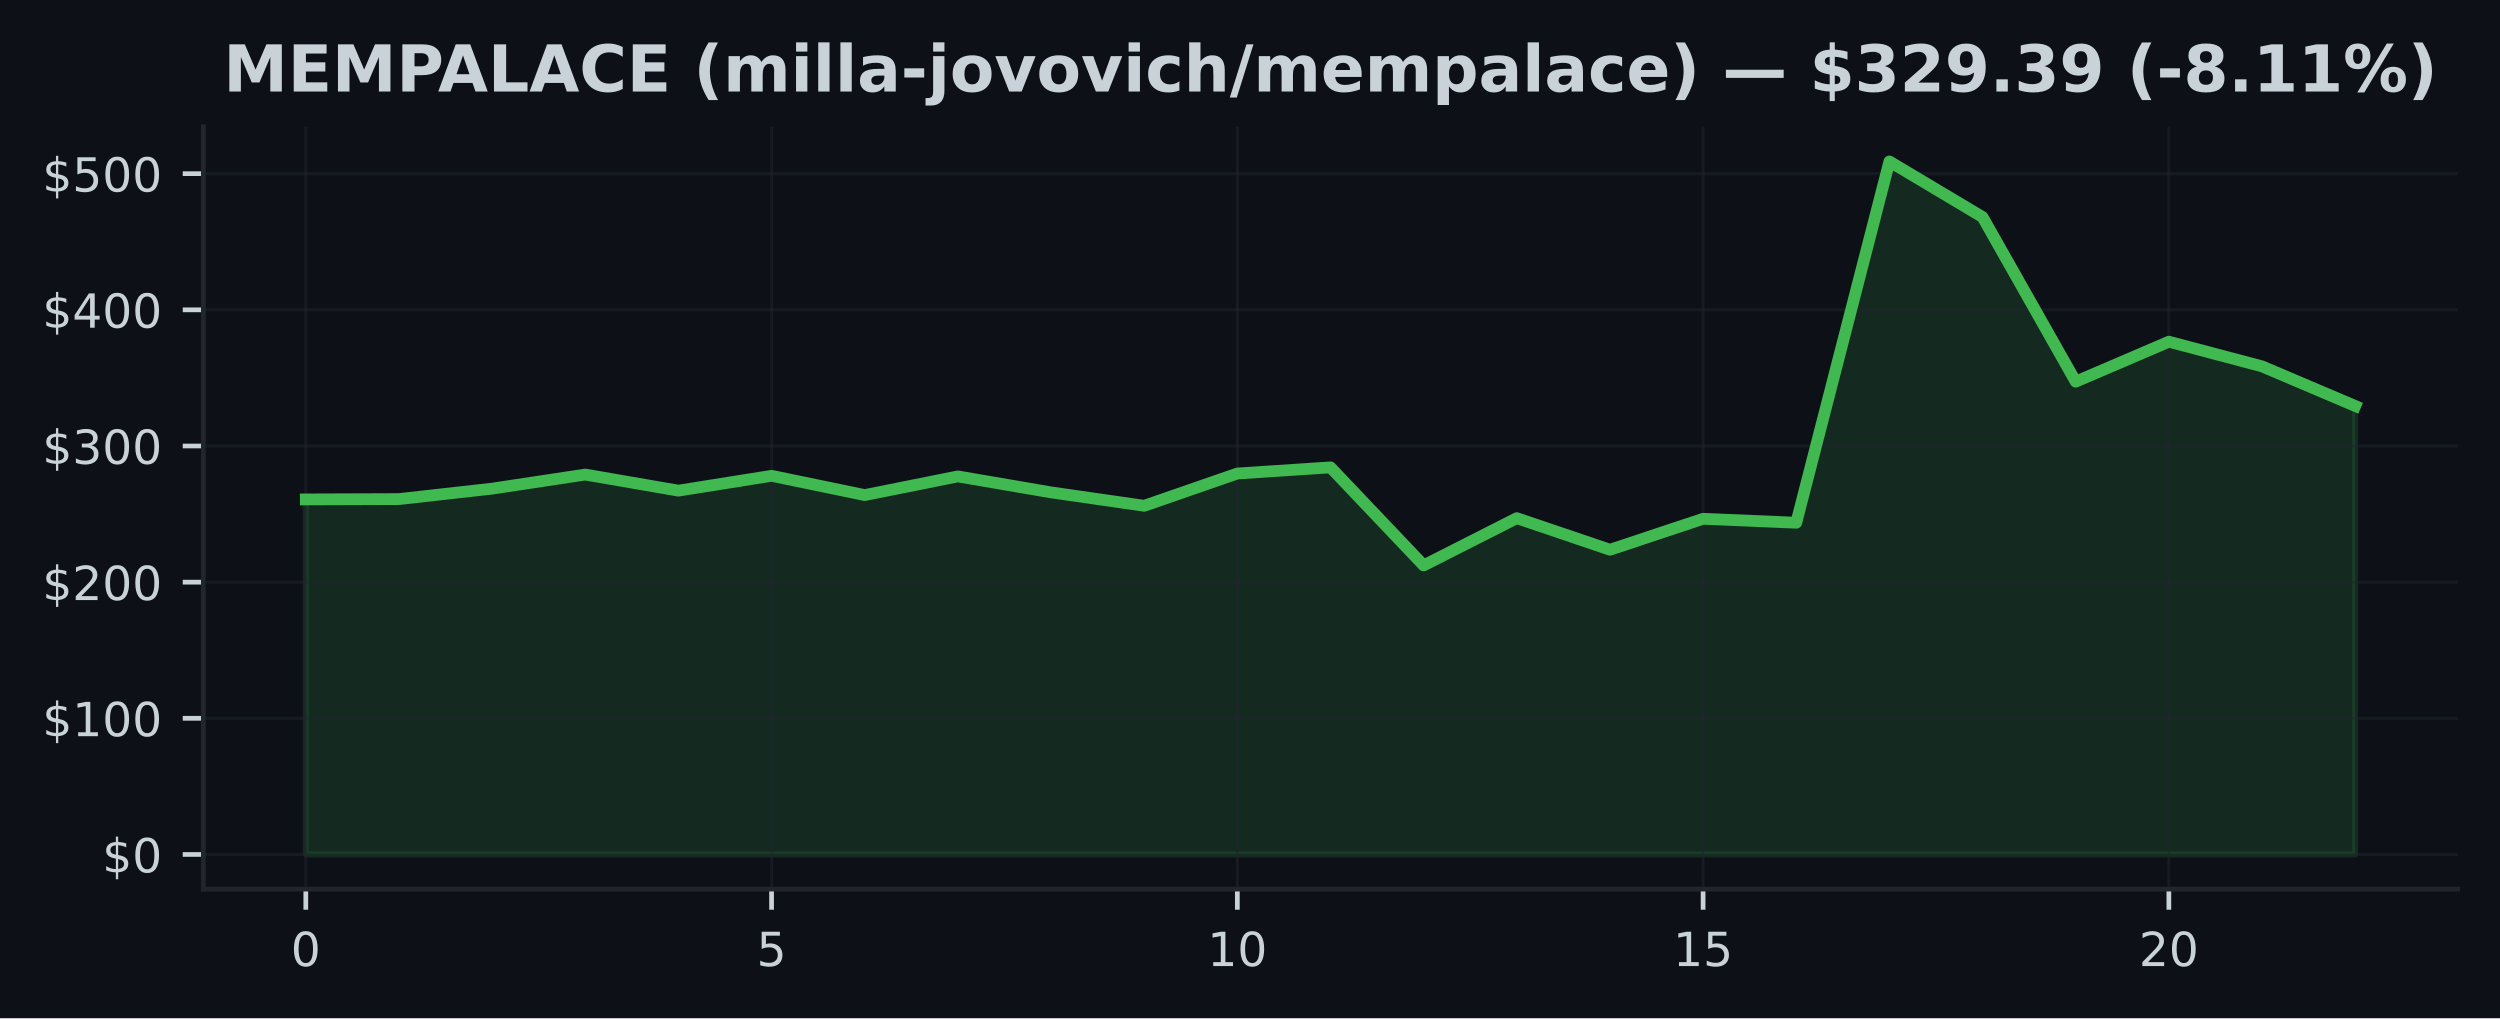
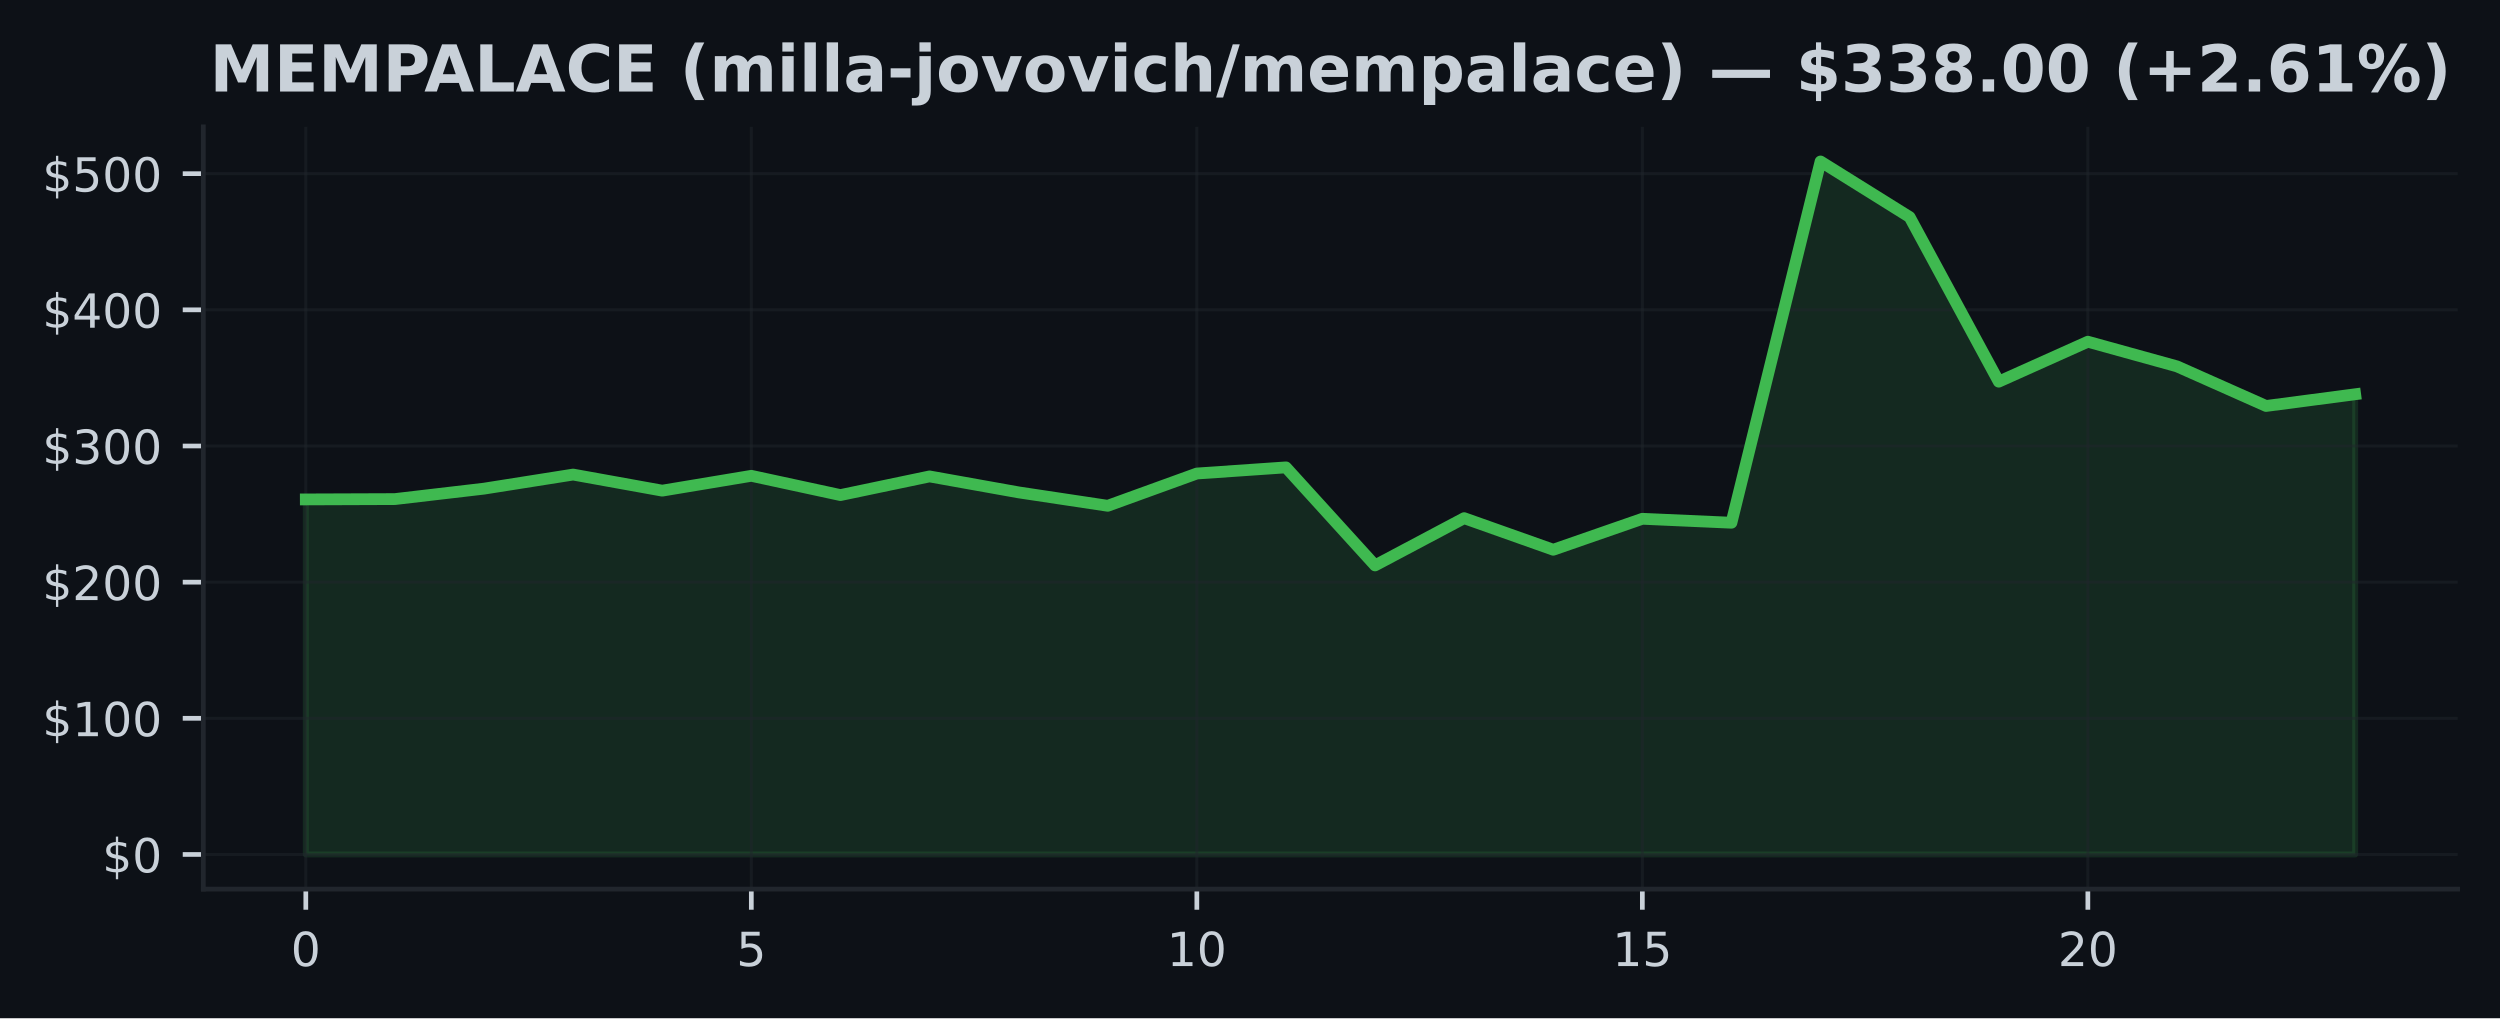
<svg xmlns="http://www.w3.org/2000/svg" xmlns:xlink="http://www.w3.org/1999/xlink" width="424.91pt" height="173.061pt" viewBox="0 0 424.91 173.061" version="1.1">
  <defs>
    <style type="text/css">*{stroke-linejoin: round; stroke-linecap: butt}</style>
  </defs>
  <g id="figure_1">
    <g id="patch_1">
      <path d="M 0 173.061  L 424.91 173.061  L 424.91 0  L 0 0  z " style="fill: #0d1117" />
    </g>
    <g id="axes_1">
      <g id="patch_2">
        <path d="M 34.56 151.118  L 417.71 151.118  L 417.71 21.558  L 34.56 21.558  z " style="fill: #0d1117" />
      </g>
      <g id="FillBetweenPolyCollection_1">
        <defs>
-           <path id="ma5504fc179" d="M 51.976 -27.832  L 51.976 -88.177  L 67.809 -88.235  L 83.641 -90.008  L 99.474 -92.403  L 115.306 -89.667  L 131.139 -92.19  L 146.972 -88.915  L 162.804 -92.088  L 178.637 -89.373  L 194.47 -87.094  L 210.302 -92.581  L 226.135 -93.625  L 241.968 -76.96  L 257.8 -84.993  L 273.633 -79.624  L 289.466 -84.886  L 305.298 -84.215  L 321.131 -145.613  L 336.964 -136.167  L 352.796 -108.19  L 368.629 -114.982  L 384.461 -110.791  L 400.294 -104.059  L 400.294 -27.832  L 400.294 -27.832  L 384.461 -27.832  L 368.629 -27.832  L 352.796 -27.832  L 336.964 -27.832  L 321.131 -27.832  L 305.298 -27.832  L 289.466 -27.832  L 273.633 -27.832  L 257.8 -27.832  L 241.968 -27.832  L 226.135 -27.832  L 210.302 -27.832  L 194.47 -27.832  L 178.637 -27.832  L 162.804 -27.832  L 146.972 -27.832  L 131.139 -27.832  L 115.306 -27.832  L 99.474 -27.832  L 83.641 -27.832  L 67.809 -27.832  L 51.976 -27.832  z " style="stroke: #3fb950; stroke-opacity: 0.15" />
+           <path id="mdddd2e831b" d="M 51.976 -27.832  L 51.976 -88.177  L 67.12 -88.235  L 82.264 -90.008  L 97.409 -92.403  L 112.553 -89.667  L 127.697 -92.19  L 142.842 -88.915  L 157.986 -92.088  L 173.13 -89.373  L 188.274 -87.094  L 203.419 -92.581  L 218.563 -93.625  L 233.707 -76.96  L 248.851 -84.993  L 263.996 -79.624  L 279.14 -84.886  L 294.284 -84.215  L 309.428 -145.613  L 324.573 -136.167  L 339.717 -108.19  L 354.861 -114.982  L 370.006 -110.791  L 385.15 -104.059  L 400.294 -106.052  L 400.294 -27.832  L 400.294 -27.832  L 385.15 -27.832  L 370.006 -27.832  L 354.861 -27.832  L 339.717 -27.832  L 324.573 -27.832  L 309.428 -27.832  L 294.284 -27.832  L 279.14 -27.832  L 263.996 -27.832  L 248.851 -27.832  L 233.707 -27.832  L 218.563 -27.832  L 203.419 -27.832  L 188.274 -27.832  L 173.13 -27.832  L 157.986 -27.832  L 142.842 -27.832  L 127.697 -27.832  L 112.553 -27.832  L 97.409 -27.832  L 82.264 -27.832  L 67.12 -27.832  L 51.976 -27.832  z " style="stroke: #3fb950; stroke-opacity: 0.15" />
        </defs>
-         <g clip-path="url(#p028ef21905)">
-           <use xlink:href="#ma5504fc179" x="0" y="173.061" style="fill: #3fb950; fill-opacity: 0.15; stroke: #3fb950; stroke-opacity: 0.15" />
+         <g clip-path="url(#pef5bcadd68)">
+           <use xlink:href="#mdddd2e831b" x="0" y="173.061" style="fill: #3fb950; fill-opacity: 0.15; stroke: #3fb950; stroke-opacity: 0.15" />
        </g>
      </g>
      <g id="matplotlib.axis_1">
        <g id="xtick_1">
          <g id="line2d_1">
-             <path d="M 51.976 151.118  L 51.976 21.558  " clip-path="url(#p028ef21905)" style="fill: none; stroke: #21262d; stroke-opacity: 0.5; stroke-width: 0.5; stroke-linecap: square" />
+             <path d="M 51.976 151.118  L 51.976 21.558  " clip-path="url(#pef5bcadd68)" style="fill: none; stroke: #21262d; stroke-opacity: 0.5; stroke-width: 0.5; stroke-linecap: square" />
          </g>
          <g id="line2d_2">
            <defs>
-               <path id="m7a9f006e42" d="M 0 0  L 0 3.5  " style="stroke: #c9d1d9; stroke-width: 0.8" />
+               <path id="m191718bd05" d="M 0 0  L 0 3.5  " style="stroke: #c9d1d9; stroke-width: 0.8" />
            </defs>
            <g>
-               <use xlink:href="#m7a9f006e42" x="51.976" y="151.118" style="fill: #c9d1d9; stroke: #c9d1d9; stroke-width: 0.8" />
+               <use xlink:href="#m191718bd05" x="51.976" y="151.118" style="fill: #c9d1d9; stroke: #c9d1d9; stroke-width: 0.8" />
            </g>
          </g>
          <g id="text_1">
            <g style="fill: #c9d1d9" transform="translate(49.43091 164.197) scale(0.08 -0.08)">
              <defs>
                <path id="DejaVuSans-30" d="M 2034 4250  Q 1547 4250 1301 3770  Q 1056 3291 1056 2328  Q 1056 1369 1301 889  Q 1547 409 2034 409  Q 2525 409 2770 889  Q 3016 1369 3016 2328  Q 3016 3291 2770 3770  Q 2525 4250 2034 4250  z M 2034 4750  Q 2819 4750 3233 4129  Q 3647 3509 3647 2328  Q 3647 1150 3233 529  Q 2819 -91 2034 -91  Q 1250 -91 836 529  Q 422 1150 422 2328  Q 422 3509 836 4129  Q 1250 4750 2034 4750  z " transform="scale(0.015625)" />
              </defs>
              <use xlink:href="#DejaVuSans-30" />
            </g>
          </g>
        </g>
        <g id="xtick_2">
          <g id="line2d_3">
-             <path d="M 131.139 151.118  L 131.139 21.558  " clip-path="url(#p028ef21905)" style="fill: none; stroke: #21262d; stroke-opacity: 0.5; stroke-width: 0.5; stroke-linecap: square" />
+             <path d="M 127.697 151.118  L 127.697 21.558  " clip-path="url(#pef5bcadd68)" style="fill: none; stroke: #21262d; stroke-opacity: 0.5; stroke-width: 0.5; stroke-linecap: square" />
          </g>
          <g id="line2d_4">
            <g>
-               <use xlink:href="#m7a9f006e42" x="131.139" y="151.118" style="fill: #c9d1d9; stroke: #c9d1d9; stroke-width: 0.8" />
+               <use xlink:href="#m191718bd05" x="127.697" y="151.118" style="fill: #c9d1d9; stroke: #c9d1d9; stroke-width: 0.8" />
            </g>
          </g>
          <g id="text_2">
-             <g style="fill: #c9d1d9" transform="translate(128.5941 164.197) scale(0.08 -0.08)">
+             <g style="fill: #c9d1d9" transform="translate(125.1523 164.197) scale(0.08 -0.08)">
              <defs>
                <path id="DejaVuSans-35" d="M 691 4666  L 3169 4666  L 3169 4134  L 1269 4134  L 1269 2991  Q 1406 3038 1543 3061  Q 1681 3084 1819 3084  Q 2600 3084 3056 2656  Q 3513 2228 3513 1497  Q 3513 744 3044 326  Q 2575 -91 1722 -91  Q 1428 -91 1123 -41  Q 819 9 494 109  L 494 744  Q 775 591 1075 516  Q 1375 441 1709 441  Q 2250 441 2565 725  Q 2881 1009 2881 1497  Q 2881 1984 2565 2268  Q 2250 2553 1709 2553  Q 1456 2553 1204 2497  Q 953 2441 691 2322  L 691 4666  z " transform="scale(0.015625)" />
              </defs>
              <use xlink:href="#DejaVuSans-35" />
            </g>
          </g>
        </g>
        <g id="xtick_3">
          <g id="line2d_5">
-             <path d="M 210.302 151.118  L 210.302 21.558  " clip-path="url(#p028ef21905)" style="fill: none; stroke: #21262d; stroke-opacity: 0.5; stroke-width: 0.5; stroke-linecap: square" />
+             <path d="M 203.419 151.118  L 203.419 21.558  " clip-path="url(#pef5bcadd68)" style="fill: none; stroke: #21262d; stroke-opacity: 0.5; stroke-width: 0.5; stroke-linecap: square" />
          </g>
          <g id="line2d_6">
            <g>
-               <use xlink:href="#m7a9f006e42" x="210.302" y="151.118" style="fill: #c9d1d9; stroke: #c9d1d9; stroke-width: 0.8" />
+               <use xlink:href="#m191718bd05" x="203.419" y="151.118" style="fill: #c9d1d9; stroke: #c9d1d9; stroke-width: 0.8" />
            </g>
          </g>
          <g id="text_3">
-             <g style="fill: #c9d1d9" transform="translate(205.2124 164.197) scale(0.08 -0.08)">
+             <g style="fill: #c9d1d9" transform="translate(198.3286 164.197) scale(0.08 -0.08)">
              <defs>
                <path id="DejaVuSans-31" d="M 794 531  L 1825 531  L 1825 4091  L 703 3866  L 703 4441  L 1819 4666  L 2450 4666  L 2450 531  L 3481 531  L 3481 0  L 794 0  L 794 531  z " transform="scale(0.015625)" />
              </defs>
              <use xlink:href="#DejaVuSans-31" />
              <use xlink:href="#DejaVuSans-30" transform="translate(63.62305 0)" />
            </g>
          </g>
        </g>
        <g id="xtick_4">
          <g id="line2d_7">
-             <path d="M 289.466 151.118  L 289.466 21.558  " clip-path="url(#p028ef21905)" style="fill: none; stroke: #21262d; stroke-opacity: 0.5; stroke-width: 0.5; stroke-linecap: square" />
+             <path d="M 279.14 151.118  L 279.14 21.558  " clip-path="url(#pef5bcadd68)" style="fill: none; stroke: #21262d; stroke-opacity: 0.5; stroke-width: 0.5; stroke-linecap: square" />
          </g>
          <g id="line2d_8">
            <g>
-               <use xlink:href="#m7a9f006e42" x="289.466" y="151.118" style="fill: #c9d1d9; stroke: #c9d1d9; stroke-width: 0.8" />
+               <use xlink:href="#m191718bd05" x="279.14" y="151.118" style="fill: #c9d1d9; stroke: #c9d1d9; stroke-width: 0.8" />
            </g>
          </g>
          <g id="text_4">
-             <g style="fill: #c9d1d9" transform="translate(284.3756 164.197) scale(0.08 -0.08)">
+             <g style="fill: #c9d1d9" transform="translate(274.0499 164.197) scale(0.08 -0.08)">
              <use xlink:href="#DejaVuSans-31" />
              <use xlink:href="#DejaVuSans-35" transform="translate(63.62305 0)" />
            </g>
          </g>
        </g>
        <g id="xtick_5">
          <g id="line2d_9">
-             <path d="M 368.629 151.118  L 368.629 21.558  " clip-path="url(#p028ef21905)" style="fill: none; stroke: #21262d; stroke-opacity: 0.5; stroke-width: 0.5; stroke-linecap: square" />
+             <path d="M 354.861 151.118  L 354.861 21.558  " clip-path="url(#pef5bcadd68)" style="fill: none; stroke: #21262d; stroke-opacity: 0.5; stroke-width: 0.5; stroke-linecap: square" />
          </g>
          <g id="line2d_10">
            <g>
-               <use xlink:href="#m7a9f006e42" x="368.629" y="151.118" style="fill: #c9d1d9; stroke: #c9d1d9; stroke-width: 0.8" />
+               <use xlink:href="#m191718bd05" x="354.861" y="151.118" style="fill: #c9d1d9; stroke: #c9d1d9; stroke-width: 0.8" />
            </g>
          </g>
          <g id="text_5">
-             <g style="fill: #c9d1d9" transform="translate(363.5388 164.197) scale(0.08 -0.08)">
+             <g style="fill: #c9d1d9" transform="translate(349.7713 164.197) scale(0.08 -0.08)">
              <defs>
                <path id="DejaVuSans-32" d="M 1228 531  L 3431 531  L 3431 0  L 469 0  L 469 531  Q 828 903 1448 1529  Q 2069 2156 2228 2338  Q 2531 2678 2651 2914  Q 2772 3150 2772 3378  Q 2772 3750 2511 3984  Q 2250 4219 1831 4219  Q 1534 4219 1204 4116  Q 875 4013 500 3803  L 500 4441  Q 881 4594 1212 4672  Q 1544 4750 1819 4750  Q 2544 4750 2975 4387  Q 3406 4025 3406 3419  Q 3406 3131 3298 2873  Q 3191 2616 2906 2266  Q 2828 2175 2409 1742  Q 1991 1309 1228 531  z " transform="scale(0.015625)" />
              </defs>
              <use xlink:href="#DejaVuSans-32" />
              <use xlink:href="#DejaVuSans-30" transform="translate(63.62305 0)" />
            </g>
          </g>
        </g>
      </g>
      <g id="matplotlib.axis_2">
        <g id="ytick_1">
          <g id="line2d_11">
-             <path d="M 34.56 145.229  L 417.71 145.229  " clip-path="url(#p028ef21905)" style="fill: none; stroke: #21262d; stroke-opacity: 0.5; stroke-width: 0.5; stroke-linecap: square" />
+             <path d="M 34.56 145.229  L 417.71 145.229  " clip-path="url(#pef5bcadd68)" style="fill: none; stroke: #21262d; stroke-opacity: 0.5; stroke-width: 0.5; stroke-linecap: square" />
          </g>
          <g id="line2d_12">
            <defs>
-               <path id="m971053473b" d="M 0 0  L -3.5 0  " style="stroke: #c9d1d9; stroke-width: 0.8" />
+               <path id="mac960e83bb" d="M 0 0  L -3.5 0  " style="stroke: #c9d1d9; stroke-width: 0.8" />
            </defs>
            <g>
-               <use xlink:href="#m971053473b" x="34.56" y="145.229" style="fill: #c9d1d9; stroke: #c9d1d9; stroke-width: 0.8" />
+               <use xlink:href="#mac960e83bb" x="34.56" y="145.229" style="fill: #c9d1d9; stroke: #c9d1d9; stroke-width: 0.8" />
            </g>
          </g>
          <g id="text_6">
            <g style="fill: #c9d1d9" transform="translate(17.38 148.2686) scale(0.08 -0.08)">
              <defs>
                <path id="DejaVuSans-24" d="M 2163 -941  L 1850 -941  L 1847 0  Q 1519 6 1191 76  Q 863 147 531 288  L 531 850  Q 850 650 1176 548  Q 1503 447 1850 444  L 1850 1869  Q 1159 1981 845 2250  Q 531 2519 531 2988  Q 531 3497 872 3790  Q 1213 4084 1850 4128  L 1850 4863  L 2163 4863  L 2163 4138  Q 2453 4125 2725 4076  Q 2997 4028 3256 3944  L 3256 3397  Q 2997 3528 2723 3600  Q 2450 3672 2163 3684  L 2163 2350  Q 2872 2241 3206 1959  Q 3541 1678 3541 1191  Q 3541 663 3186 358  Q 2831 53 2163 6  L 2163 -941  z M 1850 2406  L 1850 3688  Q 1488 3647 1297 3481  Q 1106 3316 1106 3041  Q 1106 2772 1282 2622  Q 1459 2472 1850 2406  z M 2163 1806  L 2163 453  Q 2559 506 2761 678  Q 2963 850 2963 1131  Q 2963 1406 2770 1568  Q 2578 1731 2163 1806  z " transform="scale(0.015625)" />
              </defs>
              <use xlink:href="#DejaVuSans-24" />
              <use xlink:href="#DejaVuSans-30" transform="translate(63.62305 0)" />
            </g>
          </g>
        </g>
        <g id="ytick_2">
          <g id="line2d_13">
-             <path d="M 34.56 122.087  L 417.71 122.087  " clip-path="url(#p028ef21905)" style="fill: none; stroke: #21262d; stroke-opacity: 0.5; stroke-width: 0.5; stroke-linecap: square" />
+             <path d="M 34.56 122.087  L 417.71 122.087  " clip-path="url(#pef5bcadd68)" style="fill: none; stroke: #21262d; stroke-opacity: 0.5; stroke-width: 0.5; stroke-linecap: square" />
          </g>
          <g id="line2d_14">
            <g>
-               <use xlink:href="#m971053473b" x="34.56" y="122.087" style="fill: #c9d1d9; stroke: #c9d1d9; stroke-width: 0.8" />
+               <use xlink:href="#mac960e83bb" x="34.56" y="122.087" style="fill: #c9d1d9; stroke: #c9d1d9; stroke-width: 0.8" />
            </g>
          </g>
          <g id="text_7">
            <g style="fill: #c9d1d9" transform="translate(7.2 125.1264) scale(0.08 -0.08)">
              <use xlink:href="#DejaVuSans-24" />
              <use xlink:href="#DejaVuSans-31" transform="translate(63.62305 0)" />
              <use xlink:href="#DejaVuSans-30" transform="translate(127.2461 0)" />
              <use xlink:href="#DejaVuSans-30" transform="translate(190.8691 0)" />
            </g>
          </g>
        </g>
        <g id="ytick_3">
          <g id="line2d_15">
-             <path d="M 34.56 98.945  L 417.71 98.945  " clip-path="url(#p028ef21905)" style="fill: none; stroke: #21262d; stroke-opacity: 0.5; stroke-width: 0.5; stroke-linecap: square" />
+             <path d="M 34.56 98.945  L 417.71 98.945  " clip-path="url(#pef5bcadd68)" style="fill: none; stroke: #21262d; stroke-opacity: 0.5; stroke-width: 0.5; stroke-linecap: square" />
          </g>
          <g id="line2d_16">
            <g>
-               <use xlink:href="#m971053473b" x="34.56" y="98.945" style="fill: #c9d1d9; stroke: #c9d1d9; stroke-width: 0.8" />
+               <use xlink:href="#mac960e83bb" x="34.56" y="98.945" style="fill: #c9d1d9; stroke: #c9d1d9; stroke-width: 0.8" />
            </g>
          </g>
          <g id="text_8">
            <g style="fill: #c9d1d9" transform="translate(7.2 101.9843) scale(0.08 -0.08)">
              <use xlink:href="#DejaVuSans-24" />
              <use xlink:href="#DejaVuSans-32" transform="translate(63.62305 0)" />
              <use xlink:href="#DejaVuSans-30" transform="translate(127.2461 0)" />
              <use xlink:href="#DejaVuSans-30" transform="translate(190.8691 0)" />
            </g>
          </g>
        </g>
        <g id="ytick_4">
          <g id="line2d_17">
-             <path d="M 34.56 75.803  L 417.71 75.803  " clip-path="url(#p028ef21905)" style="fill: none; stroke: #21262d; stroke-opacity: 0.5; stroke-width: 0.5; stroke-linecap: square" />
+             <path d="M 34.56 75.803  L 417.71 75.803  " clip-path="url(#pef5bcadd68)" style="fill: none; stroke: #21262d; stroke-opacity: 0.5; stroke-width: 0.5; stroke-linecap: square" />
          </g>
          <g id="line2d_18">
            <g>
-               <use xlink:href="#m971053473b" x="34.56" y="75.803" style="fill: #c9d1d9; stroke: #c9d1d9; stroke-width: 0.8" />
+               <use xlink:href="#mac960e83bb" x="34.56" y="75.803" style="fill: #c9d1d9; stroke: #c9d1d9; stroke-width: 0.8" />
            </g>
          </g>
          <g id="text_9">
            <g style="fill: #c9d1d9" transform="translate(7.2 78.84221) scale(0.08 -0.08)">
              <defs>
                <path id="DejaVuSans-33" d="M 2597 2516  Q 3050 2419 3304 2112  Q 3559 1806 3559 1356  Q 3559 666 3084 287  Q 2609 -91 1734 -91  Q 1441 -91 1130 -33  Q 819 25 488 141  L 488 750  Q 750 597 1062 519  Q 1375 441 1716 441  Q 2309 441 2620 675  Q 2931 909 2931 1356  Q 2931 1769 2642 2001  Q 2353 2234 1838 2234  L 1294 2234  L 1294 2753  L 1863 2753  Q 2328 2753 2575 2939  Q 2822 3125 2822 3475  Q 2822 3834 2567 4026  Q 2313 4219 1838 4219  Q 1578 4219 1281 4162  Q 984 4106 628 3988  L 628 4550  Q 988 4650 1302 4700  Q 1616 4750 1894 4750  Q 2613 4750 3031 4423  Q 3450 4097 3450 3541  Q 3450 3153 3228 2886  Q 3006 2619 2597 2516  z " transform="scale(0.015625)" />
              </defs>
              <use xlink:href="#DejaVuSans-24" />
              <use xlink:href="#DejaVuSans-33" transform="translate(63.62305 0)" />
              <use xlink:href="#DejaVuSans-30" transform="translate(127.2461 0)" />
              <use xlink:href="#DejaVuSans-30" transform="translate(190.8691 0)" />
            </g>
          </g>
        </g>
        <g id="ytick_5">
          <g id="line2d_19">
-             <path d="M 34.56 52.661  L 417.71 52.661  " clip-path="url(#p028ef21905)" style="fill: none; stroke: #21262d; stroke-opacity: 0.5; stroke-width: 0.5; stroke-linecap: square" />
+             <path d="M 34.56 52.661  L 417.71 52.661  " clip-path="url(#pef5bcadd68)" style="fill: none; stroke: #21262d; stroke-opacity: 0.5; stroke-width: 0.5; stroke-linecap: square" />
          </g>
          <g id="line2d_20">
            <g>
-               <use xlink:href="#m971053473b" x="34.56" y="52.661" style="fill: #c9d1d9; stroke: #c9d1d9; stroke-width: 0.8" />
+               <use xlink:href="#mac960e83bb" x="34.56" y="52.661" style="fill: #c9d1d9; stroke: #c9d1d9; stroke-width: 0.8" />
            </g>
          </g>
          <g id="text_10">
            <g style="fill: #c9d1d9" transform="translate(7.2 55.70009) scale(0.08 -0.08)">
              <defs>
                <path id="DejaVuSans-34" d="M 2419 4116  L 825 1625  L 2419 1625  L 2419 4116  z M 2253 4666  L 3047 4666  L 3047 1625  L 3713 1625  L 3713 1100  L 3047 1100  L 3047 0  L 2419 0  L 2419 1100  L 313 1100  L 313 1709  L 2253 4666  z " transform="scale(0.015625)" />
              </defs>
              <use xlink:href="#DejaVuSans-24" />
              <use xlink:href="#DejaVuSans-34" transform="translate(63.62305 0)" />
              <use xlink:href="#DejaVuSans-30" transform="translate(127.2461 0)" />
              <use xlink:href="#DejaVuSans-30" transform="translate(190.8691 0)" />
            </g>
          </g>
        </g>
        <g id="ytick_6">
          <g id="line2d_21">
-             <path d="M 34.56 29.519  L 417.71 29.519  " clip-path="url(#p028ef21905)" style="fill: none; stroke: #21262d; stroke-opacity: 0.5; stroke-width: 0.5; stroke-linecap: square" />
+             <path d="M 34.56 29.519  L 417.71 29.519  " clip-path="url(#pef5bcadd68)" style="fill: none; stroke: #21262d; stroke-opacity: 0.5; stroke-width: 0.5; stroke-linecap: square" />
          </g>
          <g id="line2d_22">
            <g>
-               <use xlink:href="#m971053473b" x="34.56" y="29.519" style="fill: #c9d1d9; stroke: #c9d1d9; stroke-width: 0.8" />
+               <use xlink:href="#mac960e83bb" x="34.56" y="29.519" style="fill: #c9d1d9; stroke: #c9d1d9; stroke-width: 0.8" />
            </g>
          </g>
          <g id="text_11">
            <g style="fill: #c9d1d9" transform="translate(7.2 32.55797) scale(0.08 -0.08)">
              <use xlink:href="#DejaVuSans-24" />
              <use xlink:href="#DejaVuSans-35" transform="translate(63.62305 0)" />
              <use xlink:href="#DejaVuSans-30" transform="translate(127.2461 0)" />
              <use xlink:href="#DejaVuSans-30" transform="translate(190.8691 0)" />
            </g>
          </g>
        </g>
      </g>
      <g id="line2d_23">
-         <path d="M 51.976 84.884  L 67.809 84.826  L 83.641 83.053  L 99.474 80.658  L 115.306 83.393  L 131.139 80.871  L 146.972 84.146  L 162.804 80.973  L 178.637 83.687  L 194.47 85.967  L 210.302 80.48  L 226.135 79.436  L 241.968 96.101  L 257.8 88.068  L 273.633 93.437  L 289.466 88.175  L 305.298 88.846  L 321.131 27.447  L 336.964 36.894  L 352.796 64.87  L 368.629 58.078  L 384.461 62.269  L 400.294 69.001  " clip-path="url(#p028ef21905)" style="fill: none; stroke: #3fb950; stroke-width: 2; stroke-linecap: square" />
+         <path d="M 51.976 84.884  L 67.12 84.826  L 82.264 83.053  L 97.409 80.658  L 112.553 83.393  L 127.697 80.871  L 142.842 84.146  L 157.986 80.973  L 173.13 83.687  L 188.274 85.967  L 203.419 80.48  L 218.563 79.436  L 233.707 96.101  L 248.851 88.068  L 263.996 93.437  L 279.14 88.175  L 294.284 88.846  L 309.428 27.447  L 324.573 36.894  L 339.717 64.87  L 354.861 58.078  L 370.006 62.269  L 385.15 69.001  L 400.294 67.009  " clip-path="url(#pef5bcadd68)" style="fill: none; stroke: #3fb950; stroke-width: 2; stroke-linecap: square" />
      </g>
      <g id="patch_3">
        <path d="M 34.56 151.118  L 34.56 21.558  " style="fill: none; stroke: #21262d; stroke-width: 0.8; stroke-linejoin: miter; stroke-linecap: square" />
      </g>
      <g id="patch_4">
        <path d="M 34.56 151.118  L 417.71 151.118  " style="fill: none; stroke: #21262d; stroke-width: 0.8; stroke-linejoin: miter; stroke-linecap: square" />
      </g>
      <g id="text_12">
-         <g style="fill: #c9d1d9" transform="translate(37.96883 15.55828) scale(0.11 -0.11)">
+         <g style="fill: #c9d1d9" transform="translate(35.6425 15.55828) scale(0.11 -0.11)">
          <defs>
            <path id="DejaVuSans-Bold-4d" d="M 588 4666  L 2119 4666  L 3181 2169  L 4250 4666  L 5778 4666  L 5778 0  L 4641 0  L 4641 3413  L 3566 897  L 2803 897  L 1728 3413  L 1728 0  L 588 0  L 588 4666  z " transform="scale(0.015625)" />
            <path id="DejaVuSans-Bold-45" d="M 588 4666  L 3834 4666  L 3834 3756  L 1791 3756  L 1791 2888  L 3713 2888  L 3713 1978  L 1791 1978  L 1791 909  L 3903 909  L 3903 0  L 588 0  L 588 4666  z " transform="scale(0.015625)" />
            <path id="DejaVuSans-Bold-50" d="M 588 4666  L 2584 4666  Q 3475 4666 3951 4270  Q 4428 3875 4428 3144  Q 4428 2409 3951 2014  Q 3475 1619 2584 1619  L 1791 1619  L 1791 0  L 588 0  L 588 4666  z M 1791 3794  L 1791 2491  L 2456 2491  Q 2806 2491 2997 2661  Q 3188 2831 3188 3144  Q 3188 3456 2997 3625  Q 2806 3794 2456 3794  L 1791 3794  z " transform="scale(0.015625)" />
            <path id="DejaVuSans-Bold-41" d="M 3419 850  L 1538 850  L 1241 0  L 31 0  L 1759 4666  L 3194 4666  L 4922 0  L 3713 0  L 3419 850  z M 1838 1716  L 3116 1716  L 2478 3572  L 1838 1716  z " transform="scale(0.015625)" />
            <path id="DejaVuSans-Bold-4c" d="M 588 4666  L 1791 4666  L 1791 909  L 3903 909  L 3903 0  L 588 0  L 588 4666  z " transform="scale(0.015625)" />
            <path id="DejaVuSans-Bold-43" d="M 4288 256  Q 3956 84 3597 -3  Q 3238 -91 2847 -91  Q 1681 -91 1000 561  Q 319 1213 319 2328  Q 319 3447 1000 4098  Q 1681 4750 2847 4750  Q 3238 4750 3597 4662  Q 3956 4575 4288 4403  L 4288 3438  Q 3953 3666 3628 3772  Q 3303 3878 2944 3878  Q 2300 3878 1931 3465  Q 1563 3053 1563 2328  Q 1563 1606 1931 1193  Q 2300 781 2944 781  Q 3303 781 3628 887  Q 3953 994 4288 1222  L 4288 256  z " transform="scale(0.015625)" />
            <path id="DejaVuSans-Bold-20" transform="scale(0.015625)" />
            <path id="DejaVuSans-Bold-28" d="M 2413 -844  L 1484 -844  Q 1006 -72 778 623  Q 550 1319 550 2003  Q 550 2688 779 3389  Q 1009 4091 1484 4856  L 2413 4856  Q 2013 4116 1813 3408  Q 1613 2700 1613 2009  Q 1613 1319 1811 609  Q 2009 -100 2413 -844  z " transform="scale(0.015625)" />
            <path id="DejaVuSans-Bold-6d" d="M 3781 2919  Q 3994 3244 4286 3414  Q 4578 3584 4928 3584  Q 5531 3584 5847 3212  Q 6163 2841 6163 2131  L 6163 0  L 5038 0  L 5038 1825  Q 5041 1866 5042 1909  Q 5044 1953 5044 2034  Q 5044 2406 4934 2573  Q 4825 2741 4581 2741  Q 4263 2741 4089 2478  Q 3916 2216 3909 1719  L 3909 0  L 2784 0  L 2784 1825  Q 2784 2406 2684 2573  Q 2584 2741 2328 2741  Q 2006 2741 1831 2477  Q 1656 2213 1656 1722  L 1656 0  L 531 0  L 531 3500  L 1656 3500  L 1656 2988  Q 1863 3284 2130 3434  Q 2397 3584 2719 3584  Q 3081 3584 3359 3409  Q 3638 3234 3781 2919  z " transform="scale(0.015625)" />
            <path id="DejaVuSans-Bold-69" d="M 538 3500  L 1656 3500  L 1656 0  L 538 0  L 538 3500  z M 538 4863  L 1656 4863  L 1656 3950  L 538 3950  L 538 4863  z " transform="scale(0.015625)" />
            <path id="DejaVuSans-Bold-6c" d="M 538 4863  L 1656 4863  L 1656 0  L 538 0  L 538 4863  z " transform="scale(0.015625)" />
            <path id="DejaVuSans-Bold-61" d="M 2106 1575  Q 1756 1575 1579 1456  Q 1403 1338 1403 1106  Q 1403 894 1545 773  Q 1688 653 1941 653  Q 2256 653 2472 879  Q 2688 1106 2688 1447  L 2688 1575  L 2106 1575  z M 3816 1997  L 3816 0  L 2688 0  L 2688 519  Q 2463 200 2181 54  Q 1900 -91 1497 -91  Q 953 -91 614 226  Q 275 544 275 1050  Q 275 1666 698 1953  Q 1122 2241 2028 2241  L 2688 2241  L 2688 2328  Q 2688 2594 2478 2717  Q 2269 2841 1825 2841  Q 1466 2841 1156 2769  Q 847 2697 581 2553  L 581 3406  Q 941 3494 1303 3539  Q 1666 3584 2028 3584  Q 2975 3584 3395 3211  Q 3816 2838 3816 1997  z " transform="scale(0.015625)" />
            <path id="DejaVuSans-Bold-2d" d="M 347 2297  L 2309 2297  L 2309 1388  L 347 1388  L 347 2297  z " transform="scale(0.015625)" />
            <path id="DejaVuSans-Bold-6a" d="M 538 3500  L 1656 3500  L 1656 63  Q 1656 -641 1318 -1011  Q 981 -1381 341 -1381  L -213 -1381  L -213 -647  L -19 -647  Q 300 -647 419 -503  Q 538 -359 538 63  L 538 3500  z M 538 4863  L 1656 4863  L 1656 3950  L 538 3950  L 538 4863  z " transform="scale(0.015625)" />
            <path id="DejaVuSans-Bold-6f" d="M 2203 2784  Q 1831 2784 1636 2517  Q 1441 2250 1441 1747  Q 1441 1244 1636 976  Q 1831 709 2203 709  Q 2569 709 2762 976  Q 2956 1244 2956 1747  Q 2956 2250 2762 2517  Q 2569 2784 2203 2784  z M 2203 3584  Q 3106 3584 3614 3096  Q 4122 2609 4122 1747  Q 4122 884 3614 396  Q 3106 -91 2203 -91  Q 1297 -91 786 396  Q 275 884 275 1747  Q 275 2609 786 3096  Q 1297 3584 2203 3584  z " transform="scale(0.015625)" />
            <path id="DejaVuSans-Bold-76" d="M 97 3500  L 1216 3500  L 2088 1081  L 2956 3500  L 4078 3500  L 2700 0  L 1472 0  L 97 3500  z " transform="scale(0.015625)" />
            <path id="DejaVuSans-Bold-63" d="M 3366 3391  L 3366 2478  Q 3138 2634 2908 2709  Q 2678 2784 2431 2784  Q 1963 2784 1702 2511  Q 1441 2238 1441 1747  Q 1441 1256 1702 982  Q 1963 709 2431 709  Q 2694 709 2930 787  Q 3166 866 3366 1019  L 3366 103  Q 3103 6 2833 -42  Q 2563 -91 2291 -91  Q 1344 -91 809 395  Q 275 881 275 1747  Q 275 2613 809 3098  Q 1344 3584 2291 3584  Q 2566 3584 2833 3536  Q 3100 3488 3366 3391  z " transform="scale(0.015625)" />
            <path id="DejaVuSans-Bold-68" d="M 4056 2131  L 4056 0  L 2931 0  L 2931 347  L 2931 1625  Q 2931 2084 2911 2256  Q 2891 2428 2841 2509  Q 2775 2619 2662 2680  Q 2550 2741 2406 2741  Q 2056 2741 1856 2470  Q 1656 2200 1656 1722  L 1656 0  L 538 0  L 538 4863  L 1656 4863  L 1656 2988  Q 1909 3294 2193 3439  Q 2478 3584 2822 3584  Q 3428 3584 3742 3212  Q 4056 2841 4056 2131  z " transform="scale(0.015625)" />
            <path id="DejaVuSans-Bold-2f" d="M 1644 4666  L 2338 4666  L 691 -594  L 0 -594  L 1644 4666  z " transform="scale(0.015625)" />
            <path id="DejaVuSans-Bold-65" d="M 4031 1759  L 4031 1441  L 1416 1441  Q 1456 1047 1700 850  Q 1944 653 2381 653  Q 2734 653 3104 758  Q 3475 863 3866 1075  L 3866 213  Q 3469 63 3072 -14  Q 2675 -91 2278 -91  Q 1328 -91 801 392  Q 275 875 275 1747  Q 275 2603 792 3093  Q 1309 3584 2216 3584  Q 3041 3584 3536 3087  Q 4031 2591 4031 1759  z M 2881 2131  Q 2881 2450 2695 2645  Q 2509 2841 2209 2841  Q 1884 2841 1681 2658  Q 1478 2475 1428 2131  L 2881 2131  z " transform="scale(0.015625)" />
            <path id="DejaVuSans-Bold-70" d="M 1656 506  L 1656 -1331  L 538 -1331  L 538 3500  L 1656 3500  L 1656 2988  Q 1888 3294 2169 3439  Q 2450 3584 2816 3584  Q 3463 3584 3878 3070  Q 4294 2556 4294 1747  Q 4294 938 3878 423  Q 3463 -91 2816 -91  Q 2450 -91 2169 54  Q 1888 200 1656 506  z M 2400 2772  Q 2041 2772 1848 2508  Q 1656 2244 1656 1747  Q 1656 1250 1848 986  Q 2041 722 2400 722  Q 2759 722 2948 984  Q 3138 1247 3138 1747  Q 3138 2247 2948 2509  Q 2759 2772 2400 2772  z " transform="scale(0.015625)" />
            <path id="DejaVuSans-Bold-29" d="M 513 -844  Q 913 -100 1113 609  Q 1313 1319 1313 2009  Q 1313 2700 1113 3408  Q 913 4116 513 4856  L 1441 4856  Q 1916 4091 2145 3389  Q 2375 2688 2375 2003  Q 2375 1319 2147 623  Q 1919 -72 1441 -844  L 513 -844  z " transform="scale(0.015625)" />
            <path id="DejaVuSans-Bold-2014" d="M 344 2156  L 6056 2156  L 6056 1350  L 344 1350  L 344 2156  z " transform="scale(0.015625)" />
            <path id="DejaVuSans-Bold-24" d="M 2484 -941  L 1978 -941  L 1975 0  Q 1584 16 1218 87  Q 853 159 506 288  L 506 1106  Q 866 922 1233 823  Q 1600 725 1978 713  L 1978 1684  L 1875 1703  Q 1128 1834 814 2115  Q 500 2397 500 2925  Q 500 3484 883 3798  Q 1266 4113 1975 4141  L 1978 4863  L 2484 4863  L 2484 4153  Q 2797 4128 3109 4075  Q 3422 4022 3738 3938  L 3738 3144  Q 3425 3275 3112 3348  Q 2800 3422 2484 3438  L 2484 2541  L 2584 2522  Q 3378 2397 3698 2105  Q 4019 1813 4019 1241  Q 4019 666 3637 358  Q 3256 50 2484 6  L 2484 -941  z M 1978 2613  L 1978 3428  Q 1756 3416 1623 3308  Q 1491 3200 1491 3034  Q 1491 2850 1612 2745  Q 1734 2641 1978 2613  z M 2484 1594  L 2484 725  Q 2756 728 2892 831  Q 3028 934 3028 1141  Q 3028 1353 2903 1458  Q 2778 1563 2484 1594  z " transform="scale(0.015625)" />
            <path id="DejaVuSans-Bold-33" d="M 2981 2516  Q 3453 2394 3698 2092  Q 3944 1791 3944 1325  Q 3944 631 3412 270  Q 2881 -91 1863 -91  Q 1503 -91 1142 -33  Q 781 25 428 141  L 428 1069  Q 766 900 1098 814  Q 1431 728 1753 728  Q 2231 728 2486 893  Q 2741 1059 2741 1369  Q 2741 1688 2480 1852  Q 2219 2016 1709 2016  L 1228 2016  L 1228 2791  L 1734 2791  Q 2188 2791 2409 2933  Q 2631 3075 2631 3366  Q 2631 3634 2415 3781  Q 2200 3928 1806 3928  Q 1516 3928 1219 3862  Q 922 3797 628 3669  L 628 4550  Q 984 4650 1334 4700  Q 1684 4750 2022 4750  Q 2931 4750 3382 4451  Q 3834 4153 3834 3553  Q 3834 3144 3618 2883  Q 3403 2622 2981 2516  z " transform="scale(0.015625)" />
+             <path id="DejaVuSans-Bold-38" d="M 2228 2088  Q 1891 2088 1709 1903  Q 1528 1719 1528 1375  Q 1528 1031 1709 848  Q 1891 666 2228 666  Q 2563 666 2741 848  Q 2919 1031 2919 1375  Q 2919 1722 2741 1905  Q 2563 2088 2228 2088  z M 1350 2484  Q 925 2613 709 2878  Q 494 3144 494 3541  Q 494 4131 934 4440  Q 1375 4750 2228 4750  Q 3075 4750 3515 4442  Q 3956 4134 3956 3541  Q 3956 3144 3739 2878  Q 3522 2613 3097 2484  Q 3572 2353 3814 2058  Q 4056 1763 4056 1313  Q 4056 619 3595 264  Q 3134 -91 2228 -91  Q 1319 -91 855 264  Q 391 619 391 1313  Q 391 1763 633 2058  Q 875 2353 1350 2484  z M 1631 3419  Q 1631 3141 1786 2991  Q 1941 2841 2228 2841  Q 2509 2841 2662 2991  Q 2816 3141 2816 3419  Q 2816 3697 2662 3845  Q 2509 3994 2228 3994  Q 1941 3994 1786 3844  Q 1631 3694 1631 3419  z " transform="scale(0.015625)" />
+             <path id="DejaVuSans-Bold-2e" d="M 653 1209  L 1778 1209  L 1778 0  L 653 0  L 653 1209  z " transform="scale(0.015625)" />
+             <path id="DejaVuSans-Bold-30" d="M 2944 2338  Q 2944 3213 2780 3570  Q 2616 3928 2228 3928  Q 1841 3928 1675 3570  Q 1509 3213 1509 2338  Q 1509 1453 1675 1090  Q 1841 728 2228 728  Q 2613 728 2778 1090  Q 2944 1453 2944 2338  z M 4147 2328  Q 4147 1169 3647 539  Q 3147 -91 2228 -91  Q 1306 -91 806 539  Q 306 1169 306 2328  Q 306 3491 806 4120  Q 1306 4750 2228 4750  Q 3147 4750 3647 4120  Q 4147 3491 4147 2328  z " transform="scale(0.015625)" />
+             <path id="DejaVuSans-Bold-2b" d="M 3053 4013  L 3053 2375  L 4684 2375  L 4684 1638  L 3053 1638  L 3053 0  L 2309 0  L 2309 1638  L 678 1638  L 678 2375  L 2309 2375  L 2309 4013  L 3053 4013  z " transform="scale(0.015625)" />
            <path id="DejaVuSans-Bold-32" d="M 1844 884  L 3897 884  L 3897 0  L 506 0  L 506 884  L 2209 2388  Q 2438 2594 2547 2791  Q 2656 2988 2656 3200  Q 2656 3528 2436 3728  Q 2216 3928 1850 3928  Q 1569 3928 1234 3808  Q 900 3688 519 3450  L 519 4475  Q 925 4609 1322 4679  Q 1719 4750 2100 4750  Q 2938 4750 3402 4381  Q 3866 4013 3866 3353  Q 3866 2972 3669 2642  Q 3472 2313 2841 1759  L 1844 884  z " transform="scale(0.015625)" />
-             <path id="DejaVuSans-Bold-39" d="M 641 103  L 641 966  Q 928 831 1190 764  Q 1453 697 1709 697  Q 2247 697 2547 995  Q 2847 1294 2900 1881  Q 2688 1725 2447 1647  Q 2206 1569 1925 1569  Q 1209 1569 770 1986  Q 331 2403 331 3084  Q 331 3838 820 4291  Q 1309 4744 2131 4744  Q 3044 4744 3544 4128  Q 4044 3513 4044 2388  Q 4044 1231 3459 570  Q 2875 -91 1856 -91  Q 1528 -91 1228 -42  Q 928 6 641 103  z M 2125 2350  Q 2441 2350 2600 2554  Q 2759 2759 2759 3169  Q 2759 3575 2600 3781  Q 2441 3988 2125 3988  Q 1809 3988 1650 3781  Q 1491 3575 1491 3169  Q 1491 2759 1650 2554  Q 1809 2350 2125 2350  z " transform="scale(0.015625)" />
-             <path id="DejaVuSans-Bold-2e" d="M 653 1209  L 1778 1209  L 1778 0  L 653 0  L 653 1209  z " transform="scale(0.015625)" />
-             <path id="DejaVuSans-Bold-38" d="M 2228 2088  Q 1891 2088 1709 1903  Q 1528 1719 1528 1375  Q 1528 1031 1709 848  Q 1891 666 2228 666  Q 2563 666 2741 848  Q 2919 1031 2919 1375  Q 2919 1722 2741 1905  Q 2563 2088 2228 2088  z M 1350 2484  Q 925 2613 709 2878  Q 494 3144 494 3541  Q 494 4131 934 4440  Q 1375 4750 2228 4750  Q 3075 4750 3515 4442  Q 3956 4134 3956 3541  Q 3956 3144 3739 2878  Q 3522 2613 3097 2484  Q 3572 2353 3814 2058  Q 4056 1763 4056 1313  Q 4056 619 3595 264  Q 3134 -91 2228 -91  Q 1319 -91 855 264  Q 391 619 391 1313  Q 391 1763 633 2058  Q 875 2353 1350 2484  z M 1631 3419  Q 1631 3141 1786 2991  Q 1941 2841 2228 2841  Q 2509 2841 2662 2991  Q 2816 3141 2816 3419  Q 2816 3697 2662 3845  Q 2509 3994 2228 3994  Q 1941 3994 1786 3844  Q 1631 3694 1631 3419  z " transform="scale(0.015625)" />
+             <path id="DejaVuSans-Bold-36" d="M 2316 2303  Q 2000 2303 1842 2098  Q 1684 1894 1684 1484  Q 1684 1075 1842 870  Q 2000 666 2316 666  Q 2634 666 2792 870  Q 2950 1075 2950 1484  Q 2950 1894 2792 2098  Q 2634 2303 2316 2303  z M 3803 4544  L 3803 3681  Q 3506 3822 3243 3889  Q 2981 3956 2731 3956  Q 2194 3956 1894 3657  Q 1594 3359 1544 2772  Q 1750 2925 1990 3001  Q 2231 3078 2516 3078  Q 3231 3078 3670 2659  Q 4109 2241 4109 1563  Q 4109 813 3618 361  Q 3128 -91 2303 -91  Q 1394 -91 895 523  Q 397 1138 397 2266  Q 397 3422 980 4083  Q 1563 4744 2578 4744  Q 2900 4744 3203 4694  Q 3506 4644 3803 4544  z " transform="scale(0.015625)" />
            <path id="DejaVuSans-Bold-31" d="M 750 831  L 1813 831  L 1813 3847  L 722 3622  L 722 4441  L 1806 4666  L 2950 4666  L 2950 831  L 4013 831  L 4013 0  L 750 0  L 750 831  z " transform="scale(0.015625)" />
            <path id="DejaVuSans-Bold-25" d="M 4959 1925  Q 4738 1925 4616 1733  Q 4494 1541 4494 1184  Q 4494 825 4614 633  Q 4734 441 4959 441  Q 5184 441 5303 633  Q 5422 825 5422 1184  Q 5422 1541 5301 1733  Q 5181 1925 4959 1925  z M 4959 2450  Q 5541 2450 5875 2112  Q 6209 1775 6209 1184  Q 6209 594 5875 251  Q 5541 -91 4959 -91  Q 4378 -91 4042 251  Q 3706 594 3706 1184  Q 3706 1772 4042 2111  Q 4378 2450 4959 2450  z M 2094 -91  L 1403 -91  L 4319 4750  L 5013 4750  L 2094 -91  z M 1453 4750  Q 2034 4750 2367 4411  Q 2700 4072 2700 3481  Q 2700 2891 2367 2550  Q 2034 2209 1453 2209  Q 872 2209 539 2550  Q 206 2891 206 3481  Q 206 4072 539 4411  Q 872 4750 1453 4750  z M 1453 4225  Q 1228 4225 1106 4031  Q 984 3838 984 3481  Q 984 3122 1106 2926  Q 1228 2731 1453 2731  Q 1678 2731 1798 2926  Q 1919 3122 1919 3481  Q 1919 3838 1797 4031  Q 1675 4225 1453 4225  z " transform="scale(0.015625)" />
          </defs>
          <use xlink:href="#DejaVuSans-Bold-4d" />
          <use xlink:href="#DejaVuSans-Bold-45" transform="translate(99.51172 0)" />
          <use xlink:href="#DejaVuSans-Bold-4d" transform="translate(167.8223 0)" />
          <use xlink:href="#DejaVuSans-Bold-50" transform="translate(267.334 0)" />
          <use xlink:href="#DejaVuSans-Bold-41" transform="translate(331.5 0)" />
          <use xlink:href="#DejaVuSans-Bold-4c" transform="translate(408.8926 0)" />
          <use xlink:href="#DejaVuSans-Bold-41" transform="translate(472.6133 0)" />
          <use xlink:href="#DejaVuSans-Bold-43" transform="translate(550.0059 0)" />
          <use xlink:href="#DejaVuSans-Bold-45" transform="translate(623.3945 0)" />
          <use xlink:href="#DejaVuSans-Bold-20" transform="translate(691.7051 0)" />
          <use xlink:href="#DejaVuSans-Bold-28" transform="translate(726.5195 0)" />
          <use xlink:href="#DejaVuSans-Bold-6d" transform="translate(772.2227 0)" />
          <use xlink:href="#DejaVuSans-Bold-69" transform="translate(876.4219 0)" />
          <use xlink:href="#DejaVuSans-Bold-6c" transform="translate(910.6992 0)" />
          <use xlink:href="#DejaVuSans-Bold-6c" transform="translate(944.9766 0)" />
          <use xlink:href="#DejaVuSans-Bold-61" transform="translate(979.2539 0)" />
          <use xlink:href="#DejaVuSans-Bold-2d" transform="translate(1046.734 0)" />
          <use xlink:href="#DejaVuSans-Bold-6a" transform="translate(1088.238 0)" />
          <use xlink:href="#DejaVuSans-Bold-6f" transform="translate(1122.516 0)" />
          <use xlink:href="#DejaVuSans-Bold-76" transform="translate(1191.217 0)" />
          <use xlink:href="#DejaVuSans-Bold-6f" transform="translate(1256.402 0)" />
          <use xlink:href="#DejaVuSans-Bold-76" transform="translate(1325.104 0)" />
          <use xlink:href="#DejaVuSans-Bold-69" transform="translate(1390.289 0)" />
          <use xlink:href="#DejaVuSans-Bold-63" transform="translate(1424.566 0)" />
          <use xlink:href="#DejaVuSans-Bold-68" transform="translate(1483.844 0)" />
          <use xlink:href="#DejaVuSans-Bold-2f" transform="translate(1555.035 0)" />
          <use xlink:href="#DejaVuSans-Bold-6d" transform="translate(1591.559 0)" />
          <use xlink:href="#DejaVuSans-Bold-65" transform="translate(1695.758 0)" />
          <use xlink:href="#DejaVuSans-Bold-6d" transform="translate(1763.58 0)" />
          <use xlink:href="#DejaVuSans-Bold-70" transform="translate(1867.779 0)" />
          <use xlink:href="#DejaVuSans-Bold-61" transform="translate(1939.361 0)" />
          <use xlink:href="#DejaVuSans-Bold-6c" transform="translate(2006.842 0)" />
          <use xlink:href="#DejaVuSans-Bold-61" transform="translate(2041.119 0)" />
          <use xlink:href="#DejaVuSans-Bold-63" transform="translate(2108.6 0)" />
          <use xlink:href="#DejaVuSans-Bold-65" transform="translate(2167.877 0)" />
          <use xlink:href="#DejaVuSans-Bold-29" transform="translate(2235.699 0)" />
          <use xlink:href="#DejaVuSans-Bold-20" transform="translate(2281.402 0)" />
          <use xlink:href="#DejaVuSans-Bold-2014" transform="translate(2316.217 0)" />
          <use xlink:href="#DejaVuSans-Bold-20" transform="translate(2416.217 0)" />
          <use xlink:href="#DejaVuSans-Bold-24" transform="translate(2451.031 0)" />
          <use xlink:href="#DejaVuSans-Bold-33" transform="translate(2520.611 0)" />
-           <use xlink:href="#DejaVuSans-Bold-32" transform="translate(2590.191 0)" />
-           <use xlink:href="#DejaVuSans-Bold-39" transform="translate(2659.771 0)" />
+           <use xlink:href="#DejaVuSans-Bold-33" transform="translate(2590.191 0)" />
+           <use xlink:href="#DejaVuSans-Bold-38" transform="translate(2659.771 0)" />
          <use xlink:href="#DejaVuSans-Bold-2e" transform="translate(2729.352 0)" />
-           <use xlink:href="#DejaVuSans-Bold-33" transform="translate(2767.34 0)" />
-           <use xlink:href="#DejaVuSans-Bold-39" transform="translate(2836.92 0)" />
+           <use xlink:href="#DejaVuSans-Bold-30" transform="translate(2767.34 0)" />
+           <use xlink:href="#DejaVuSans-Bold-30" transform="translate(2836.92 0)" />
          <use xlink:href="#DejaVuSans-Bold-20" transform="translate(2906.5 0)" />
          <use xlink:href="#DejaVuSans-Bold-28" transform="translate(2941.314 0)" />
-           <use xlink:href="#DejaVuSans-Bold-2d" transform="translate(2987.018 0)" />
-           <use xlink:href="#DejaVuSans-Bold-38" transform="translate(3028.521 0)" />
-           <use xlink:href="#DejaVuSans-Bold-2e" transform="translate(3098.102 0)" />
-           <use xlink:href="#DejaVuSans-Bold-31" transform="translate(3136.09 0)" />
-           <use xlink:href="#DejaVuSans-Bold-31" transform="translate(3205.67 0)" />
-           <use xlink:href="#DejaVuSans-Bold-25" transform="translate(3275.25 0)" />
-           <use xlink:href="#DejaVuSans-Bold-29" transform="translate(3375.445 0)" />
+           <use xlink:href="#DejaVuSans-Bold-2b" transform="translate(2987.018 0)" />
+           <use xlink:href="#DejaVuSans-Bold-32" transform="translate(3070.807 0)" />
+           <use xlink:href="#DejaVuSans-Bold-2e" transform="translate(3140.387 0)" />
+           <use xlink:href="#DejaVuSans-Bold-36" transform="translate(3178.375 0)" />
+           <use xlink:href="#DejaVuSans-Bold-31" transform="translate(3247.955 0)" />
+           <use xlink:href="#DejaVuSans-Bold-25" transform="translate(3317.535 0)" />
+           <use xlink:href="#DejaVuSans-Bold-29" transform="translate(3417.73 0)" />
        </g>
      </g>
    </g>
  </g>
  <defs>
-     <clipPath id="p028ef21905">
+     <clipPath id="pef5bcadd68">
      <rect x="34.56" y="21.558" width="383.15" height="129.56" />
    </clipPath>
  </defs>
</svg>
